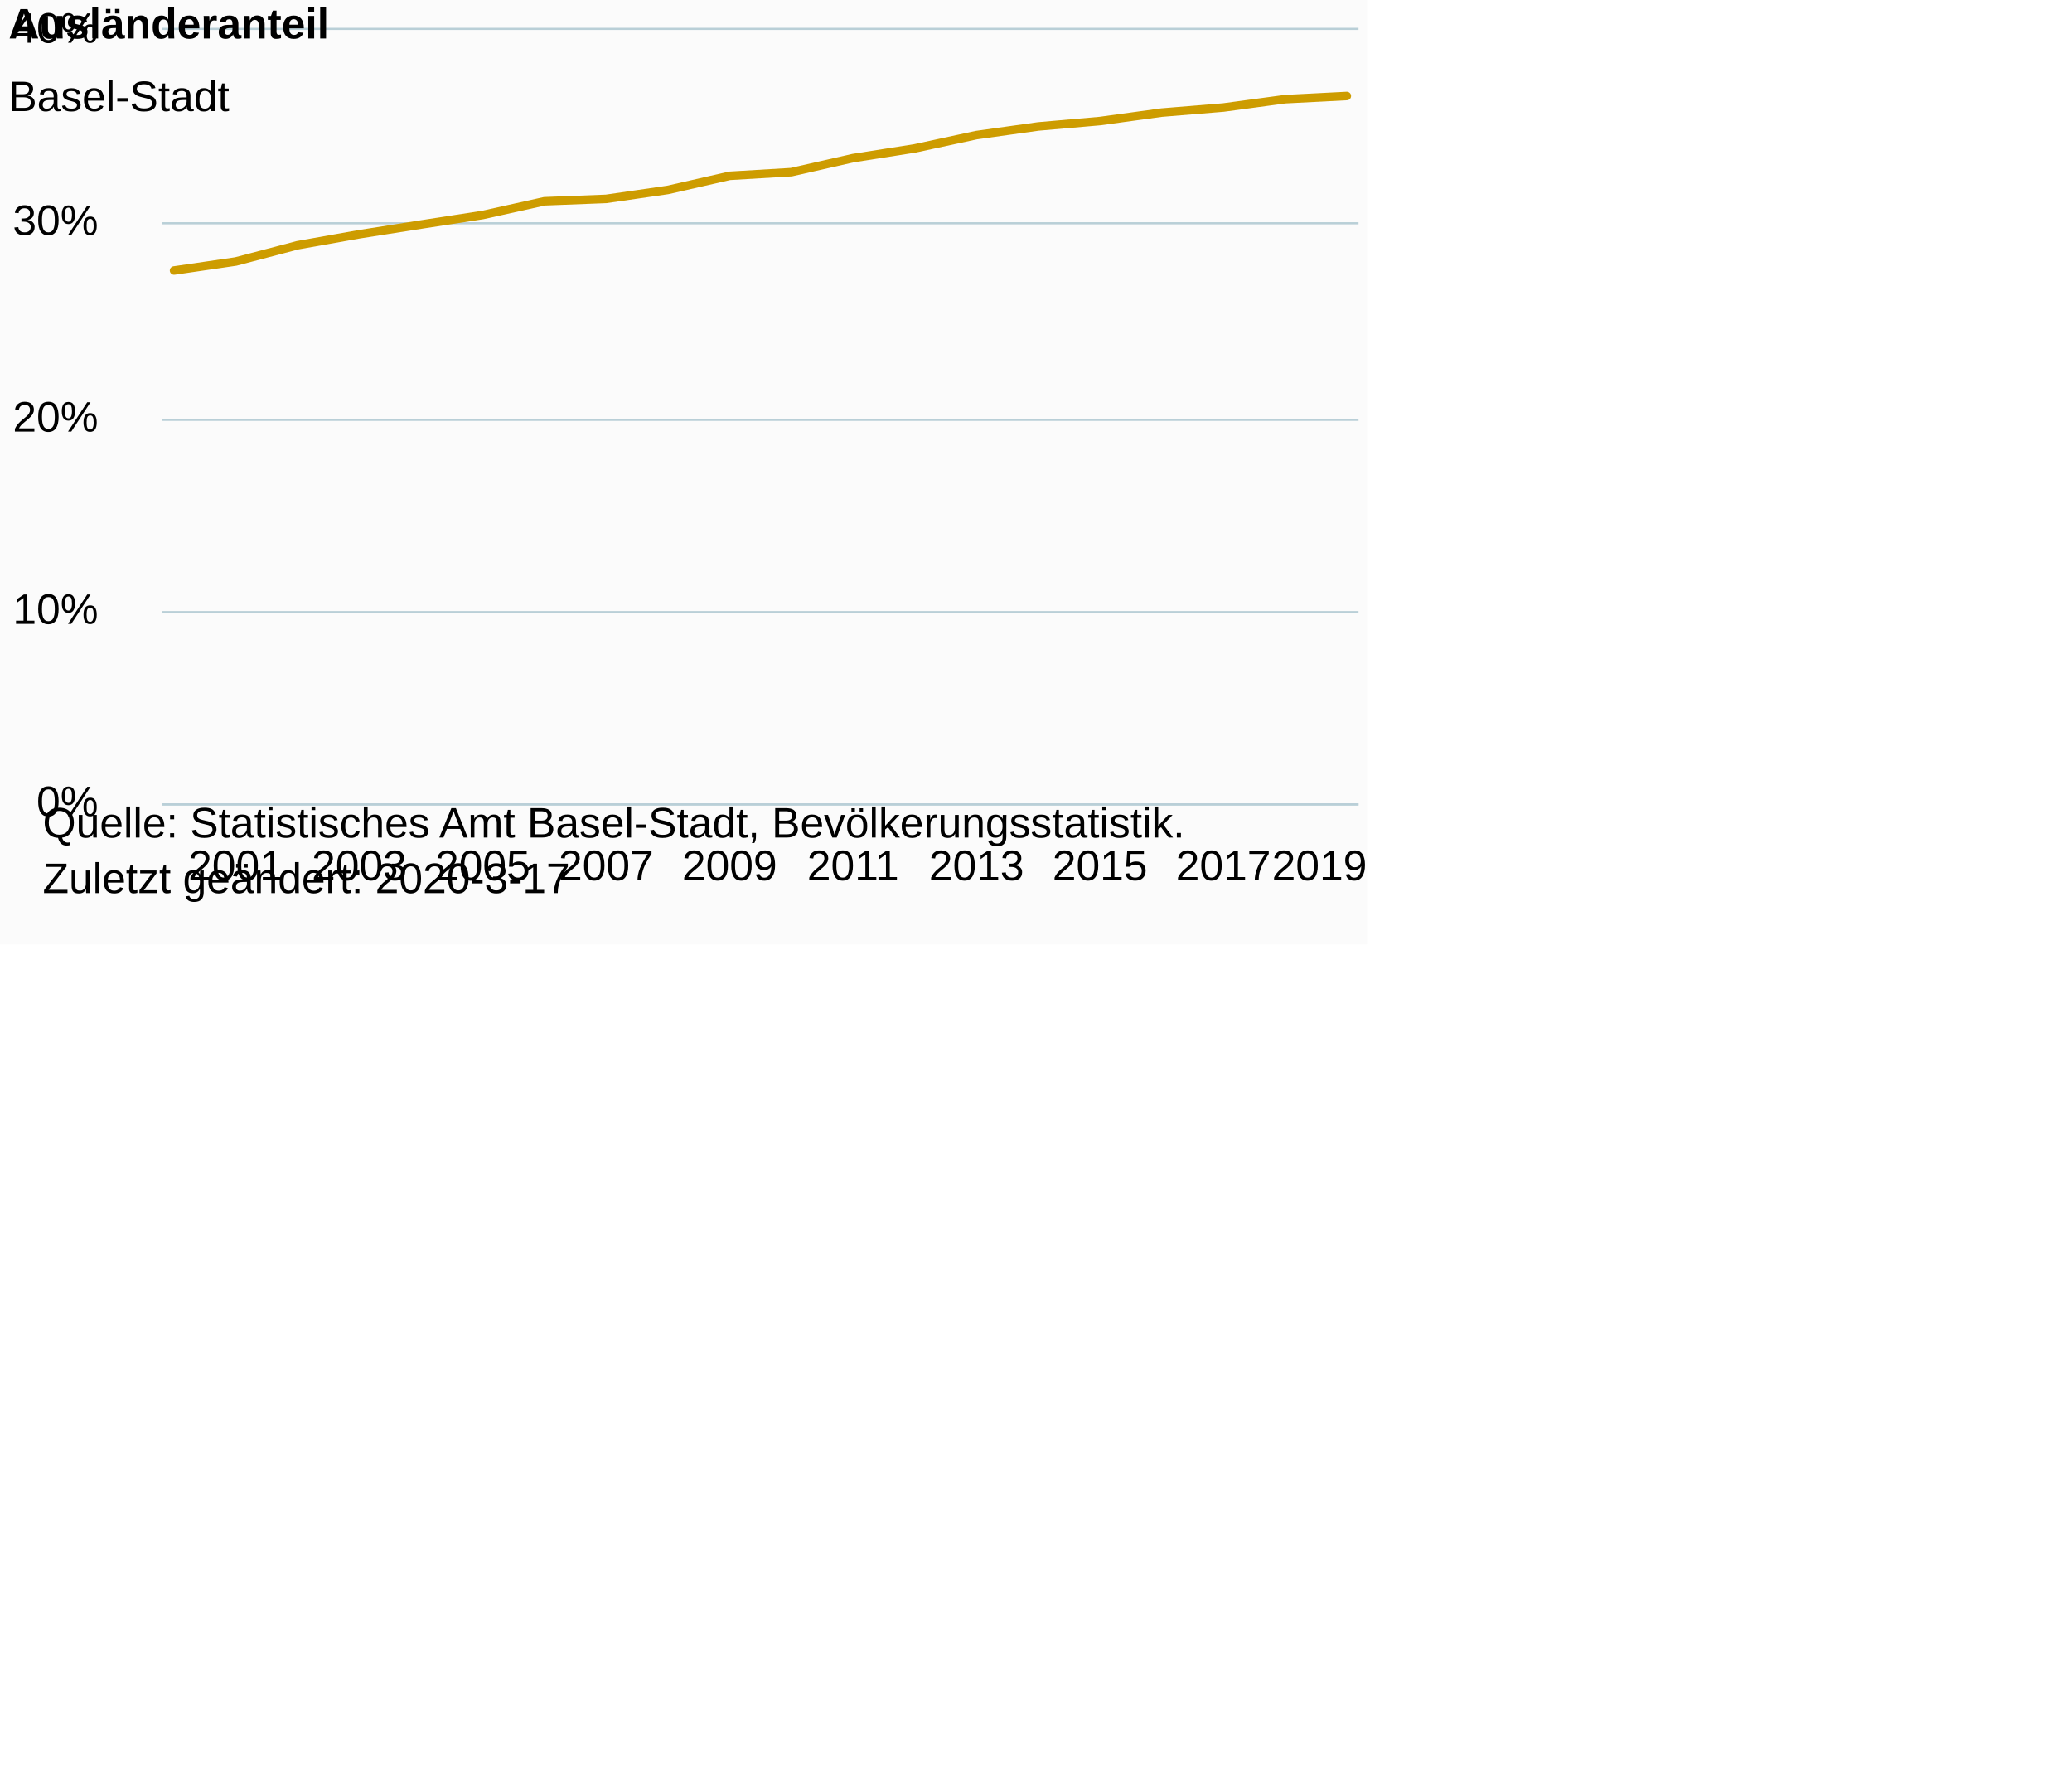
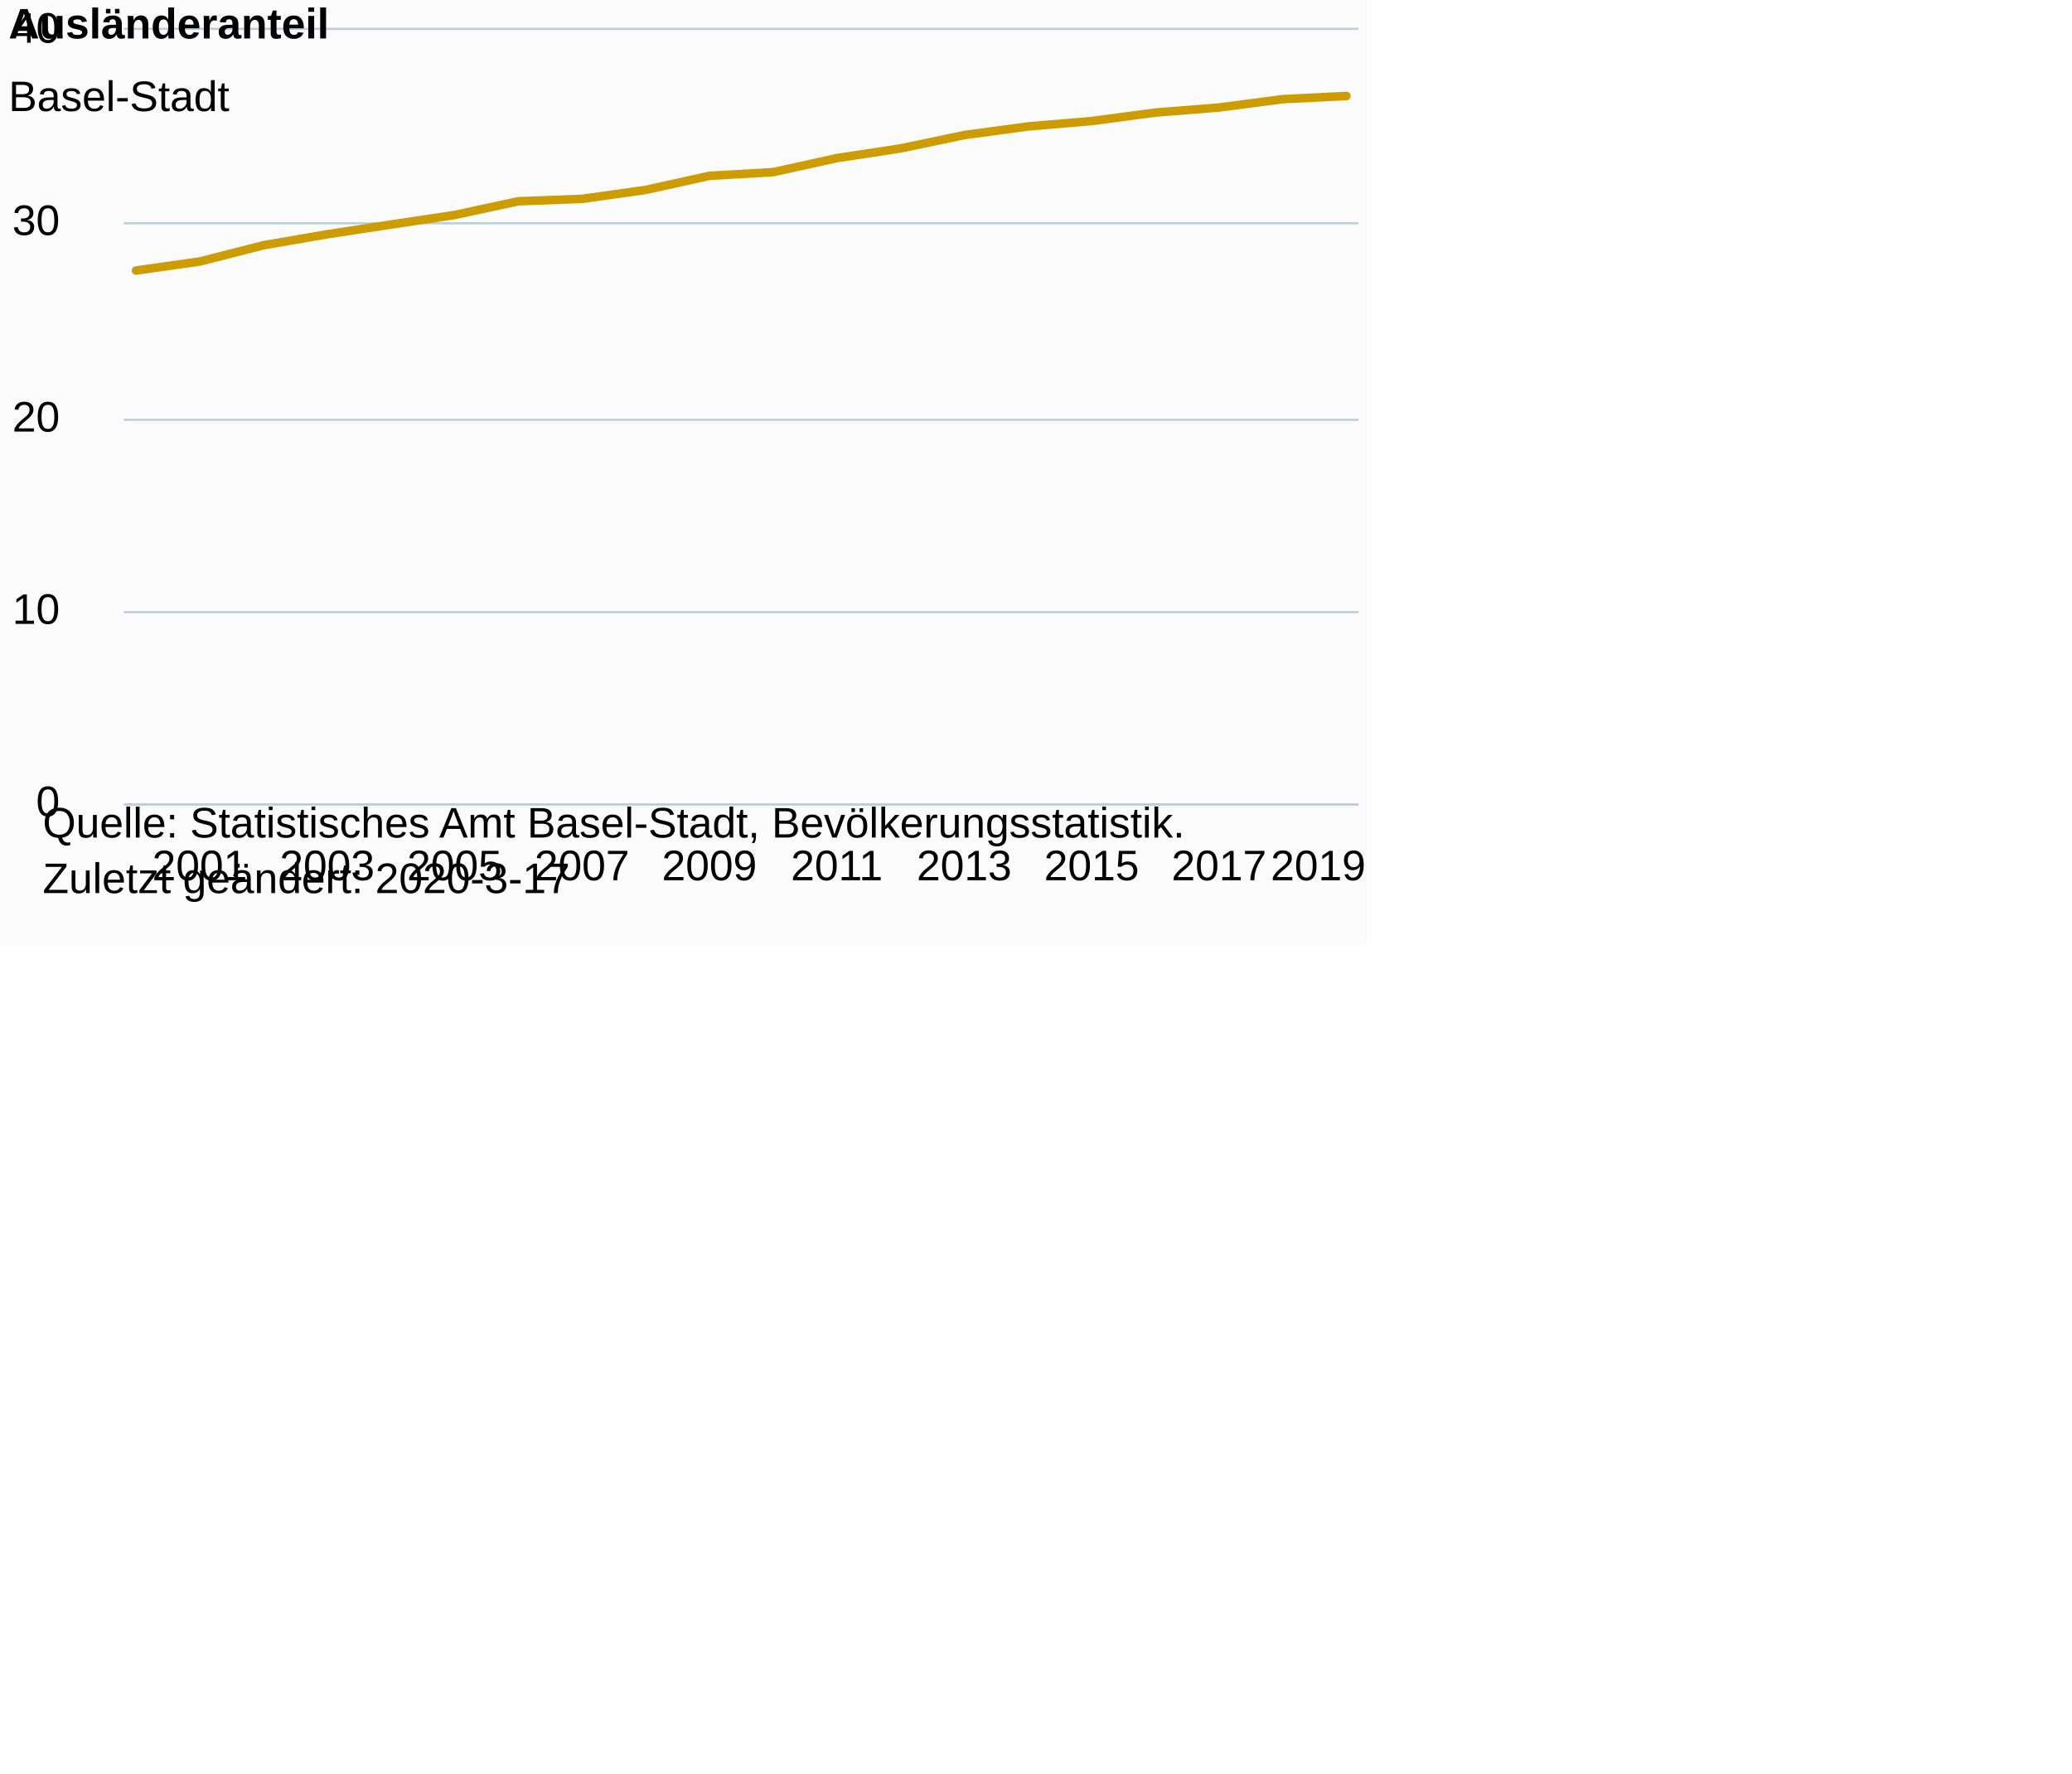
<svg xmlns="http://www.w3.org/2000/svg" version="1.1" class="highcharts-root" style="font-family:Arial;font-size:12px;" viewBox="0 0 485 415">
  <defs>
-     <clipPath id="highcharts-r24fgh1-26-">
-       <rect x="0" y="0" width="280" height="181" fill="none" />
+     <clipPath id="highcharts-8knhr0t-26-">
+       <rect x="0" y="0" width="289" height="181" fill="none" />
    </clipPath>
-     <clipPath id="highcharts-r24fgh1-47-">
-       <rect x="0" y="0" width="280" height="181" fill="none" />
+     <clipPath id="highcharts-8knhr0t-47-">
+       <rect x="0" y="0" width="289" height="181" fill="none" />
    </clipPath>
  </defs>
  <rect fill="#fbfbfb" class="highcharts-background" x="0" y="0" width="320" height="221" rx="0" ry="0" />
-   <rect fill="none" class="highcharts-plot-background" x="38" y="7" width="280" height="181" />
+   <rect fill="none" class="highcharts-plot-background" x="29" y="7" width="289" height="181" />
  <g class="highcharts-pane-group" data-z-index="0" />
  <g class="highcharts-grid highcharts-xaxis-grid" data-z-index="1">
-     <path fill="none" data-z-index="1" class="highcharts-grid-line" d="M 54.5 7 L 54.5 188" opacity="1" />
-     <path fill="none" data-z-index="1" class="highcharts-grid-line" d="M 83.5 7 L 83.5 188" opacity="1" />
-     <path fill="none" data-z-index="1" class="highcharts-grid-line" d="M 112.5 7 L 112.5 188" opacity="1" />
-     <path fill="none" data-z-index="1" class="highcharts-grid-line" d="M 141.5 7 L 141.5 188" opacity="1" />
-     <path fill="none" data-z-index="1" class="highcharts-grid-line" d="M 170.5 7 L 170.5 188" opacity="1" />
-     <path fill="none" data-z-index="1" class="highcharts-grid-line" d="M 199.5 7 L 199.5 188" opacity="1" />
-     <path fill="none" data-z-index="1" class="highcharts-grid-line" d="M 228.5 7 L 228.5 188" opacity="1" />
-     <path fill="none" data-z-index="1" class="highcharts-grid-line" d="M 256.5 7 L 256.5 188" opacity="1" />
-     <path fill="none" data-z-index="1" class="highcharts-grid-line" d="M 285.5 7 L 285.5 188" opacity="1" />
+     <path fill="none" data-z-index="1" class="highcharts-grid-line" d="M 46.5 7 L 46.5 188" opacity="1" />
+     <path fill="none" data-z-index="1" class="highcharts-grid-line" d="M 76.5 7 L 76.5 188" opacity="1" />
+     <path fill="none" data-z-index="1" class="highcharts-grid-line" d="M 105.5 7 L 105.5 188" opacity="1" />
+     <path fill="none" data-z-index="1" class="highcharts-grid-line" d="M 135.5 7 L 135.5 188" opacity="1" />
+     <path fill="none" data-z-index="1" class="highcharts-grid-line" d="M 165.5 7 L 165.5 188" opacity="1" />
+     <path fill="none" data-z-index="1" class="highcharts-grid-line" d="M 195.5 7 L 195.5 188" opacity="1" />
+     <path fill="none" data-z-index="1" class="highcharts-grid-line" d="M 225.5 7 L 225.5 188" opacity="1" />
+     <path fill="none" data-z-index="1" class="highcharts-grid-line" d="M 255.5 7 L 255.5 188" opacity="1" />
+     <path fill="none" data-z-index="1" class="highcharts-grid-line" d="M 284.5 7 L 284.5 188" opacity="1" />
    <path fill="none" data-z-index="1" class="highcharts-grid-line" d="M 314.5 7 L 314.5 188" opacity="1" />
  </g>
  <g class="highcharts-grid highcharts-yaxis-grid" data-z-index="1">
-     <path fill="none" stroke="#B9CFD7" stroke-width="0.5" data-z-index="1" class="highcharts-grid-line" d="M 38 188.25 L 318 188.25" opacity="1" />
-     <path fill="none" stroke="#B9CFD7" stroke-width="0.5" data-z-index="1" class="highcharts-grid-line" d="M 38 143.25 L 318 143.25" opacity="1" />
-     <path fill="none" stroke="#B9CFD7" stroke-width="0.5" data-z-index="1" class="highcharts-grid-line" d="M 38 98.25 L 318 98.25" opacity="1" />
-     <path fill="none" stroke="#B9CFD7" stroke-width="0.5" data-z-index="1" class="highcharts-grid-line" d="M 38 52.25 L 318 52.25" opacity="1" />
-     <path fill="none" stroke="#B9CFD7" stroke-width="0.5" data-z-index="1" class="highcharts-grid-line" d="M 38 6.75 L 318 6.75" opacity="1" />
+     <path fill="none" stroke="#B9CFD7" stroke-width="0.5" data-z-index="1" class="highcharts-grid-line" d="M 29 188.25 L 318 188.25" opacity="1" />
+     <path fill="none" stroke="#B9CFD7" stroke-width="0.5" data-z-index="1" class="highcharts-grid-line" d="M 29 143.25 L 318 143.25" opacity="1" />
+     <path fill="none" stroke="#B9CFD7" stroke-width="0.5" data-z-index="1" class="highcharts-grid-line" d="M 29 98.25 L 318 98.25" opacity="1" />
+     <path fill="none" stroke="#B9CFD7" stroke-width="0.5" data-z-index="1" class="highcharts-grid-line" d="M 29 52.25 L 318 52.25" opacity="1" />
+     <path fill="none" stroke="#B9CFD7" stroke-width="0.5" data-z-index="1" class="highcharts-grid-line" d="M 29 6.75 L 318 6.75" opacity="1" />
  </g>
-   <rect fill="none" class="highcharts-plot-border" data-z-index="1" x="38" y="7" width="280" height="181" />
+   <rect fill="none" class="highcharts-plot-border" data-z-index="1" x="29" y="7" width="289" height="181" />
  <g class="highcharts-axis highcharts-xaxis" data-z-index="2">
-     <path fill="none" class="highcharts-axis-line" stroke="#B9CFD7" stroke-width="0.5" data-z-index="7" d="M 38 188.25 L 318 188.25" />
+     <path fill="none" class="highcharts-axis-line" stroke="#B9CFD7" stroke-width="0.5" data-z-index="7" d="M 29 188.25 L 318 188.25" />
  </g>
  <g class="highcharts-axis highcharts-yaxis" data-z-index="2">
-     <path fill="none" class="highcharts-axis-line" data-z-index="7" d="M 38 7 L 38 188" />
+     <path fill="none" class="highcharts-axis-line" data-z-index="7" d="M 29 7 L 29 188" />
  </g>
  <g class="highcharts-series-group" data-z-index="3">
-     <g class="highcharts-series highcharts-series-0 highcharts-line-series" data-z-index="0.1" opacity="1" transform="translate(38,7) scale(1 1)" clip-path="url(#highcharts-r24fgh1-47-)">
-       <path fill="none" d="M 2.745 56.309 L 17.193 54.199 L 31.641 50.397 L 46.089 47.826 L 60.537 45.549 L 74.985 43.316 L 89.432 40.102 L 103.88 39.541 L 118.328 37.447 L 132.776 34.146 L 147.224 33.287 L 161.672 30.003 L 176.12 27.733 L 190.568 24.613 L 205.015 22.592 L 219.463 21.327 L 233.911 19.347 L 248.359 18.158 L 262.807 16.205 L 277.255 15.462" class="highcharts-graph" data-z-index="1" stroke="#cd9c00" stroke-width="2" stroke-linejoin="round" stroke-linecap="round" />
+     <g class="highcharts-series highcharts-series-0 highcharts-line-series" data-z-index="0.1" opacity="1" transform="translate(29,7) scale(1 1)" clip-path="url(#highcharts-8knhr0t-47-)">
+       <path fill="none" d="M 2.833 56.309 L 17.746 54.199 L 32.658 50.397 L 47.57 47.826 L 62.482 45.549 L 77.395 43.316 L 92.307 40.102 L 107.219 39.541 L 122.132 37.447 L 137.044 34.146 L 151.956 33.287 L 166.868 30.003 L 181.781 27.733 L 196.693 24.613 L 211.605 22.592 L 226.518 21.327 L 241.43 19.347 L 256.342 18.158 L 271.254 16.205 L 286.167 15.462" class="highcharts-graph" data-z-index="1" stroke="#cd9c00" stroke-width="2" stroke-linejoin="round" stroke-linecap="round" />
    </g>
-     <g class="highcharts-markers highcharts-series-0 highcharts-line-series" data-z-index="0.1" opacity="1" transform="translate(38,7) scale(1 1)" clip-path="none" />
+     <g class="highcharts-markers highcharts-series-0 highcharts-line-series" data-z-index="0.1" opacity="1" transform="translate(29,7) scale(1 1)" clip-path="none" />
  </g>
  <text x="2" text-anchor="start" class="highcharts-title" data-z-index="4" style="color:#000000;font-size:10px;font-weight:bold;fill:#000000;" y="9">
    <tspan>Ausländeranteil</tspan>
  </text>
  <text x="2" text-anchor="start" class="highcharts-subtitle" data-z-index="4" style="color:#000000;font-size:10px;font-weight:normal;font-family:Arial;fill:#000000;" y="26">
    <tspan>Basel-Stadt</tspan>
  </text>
  <text x="2" text-anchor="start" class="highcharts-caption" data-z-index="4" style="color:#666666;fill:#666666;" y="221" />
  <g class="highcharts-axis-labels highcharts-xaxis-labels" data-z-index="7">
-     <text x="55.193" style="color:#000000;cursor:default;font-size:10px;white-space:nowrap;fill:#000000;" text-anchor="middle" transform="translate(0,0)" y="206" opacity="1">2001</text>
-     <text x="84.089" style="color:#000000;cursor:default;font-size:10px;white-space:nowrap;fill:#000000;" text-anchor="middle" transform="translate(0,0)" y="206" opacity="1">2003</text>
-     <text x="112.985" style="color:#000000;cursor:default;font-size:10px;white-space:nowrap;fill:#000000;" text-anchor="middle" transform="translate(0,0)" y="206" opacity="1">2005</text>
-     <text x="141.88" style="color:#000000;cursor:default;font-size:10px;white-space:nowrap;fill:#000000;" text-anchor="middle" transform="translate(0,0)" y="206" opacity="1">2007</text>
-     <text x="170.776" style="color:#000000;cursor:default;font-size:10px;white-space:nowrap;fill:#000000;" text-anchor="middle" transform="translate(0,0)" y="206" opacity="1">2009</text>
-     <text x="199.672" style="color:#000000;cursor:default;font-size:10px;white-space:nowrap;fill:#000000;" text-anchor="middle" transform="translate(0,0)" y="206" opacity="1">2011</text>
-     <text x="228.568" style="color:#000000;cursor:default;font-size:10px;white-space:nowrap;fill:#000000;" text-anchor="middle" transform="translate(0,0)" y="206" opacity="1">2013</text>
-     <text x="257.463" style="color:#000000;cursor:default;font-size:10px;white-space:nowrap;fill:#000000;" text-anchor="middle" transform="translate(0,0)" y="206" opacity="1">2015</text>
-     <text x="286.359" style="color:#000000;cursor:default;font-size:10px;white-space:nowrap;fill:#000000;" text-anchor="middle" transform="translate(0,0)" y="206" opacity="1">2017</text>
-     <text x="308.85" style="color:#000000;cursor:default;font-size:10px;white-space:nowrap;fill:#000000;" text-anchor="middle" transform="translate(0,0)" y="206" opacity="1">2019</text>
+     <text x="46.746" style="color:#000000;cursor:default;font-size:10px;white-space:nowrap;fill:#000000;" text-anchor="middle" transform="translate(0,0)" y="206" opacity="1">2001</text>
+     <text x="76.57" style="color:#000000;cursor:default;font-size:10px;white-space:nowrap;fill:#000000;" text-anchor="middle" transform="translate(0,0)" y="206" opacity="1">2003</text>
+     <text x="106.395" style="color:#000000;cursor:default;font-size:10px;white-space:nowrap;fill:#000000;" text-anchor="middle" transform="translate(0,0)" y="206" opacity="1">2005</text>
+     <text x="136.219" style="color:#000000;cursor:default;font-size:10px;white-space:nowrap;fill:#000000;" text-anchor="middle" transform="translate(0,0)" y="206" opacity="1">2007</text>
+     <text x="166.044" style="color:#000000;cursor:default;font-size:10px;white-space:nowrap;fill:#000000;" text-anchor="middle" transform="translate(0,0)" y="206" opacity="1">2009</text>
+     <text x="195.868" style="color:#000000;cursor:default;font-size:10px;white-space:nowrap;fill:#000000;" text-anchor="middle" transform="translate(0,0)" y="206" opacity="1">2011</text>
+     <text x="225.693" style="color:#000000;cursor:default;font-size:10px;white-space:nowrap;fill:#000000;" text-anchor="middle" transform="translate(0,0)" y="206" opacity="1">2013</text>
+     <text x="255.518" style="color:#000000;cursor:default;font-size:10px;white-space:nowrap;fill:#000000;" text-anchor="middle" transform="translate(0,0)" y="206" opacity="1">2015</text>
+     <text x="285.342" style="color:#000000;cursor:default;font-size:10px;white-space:nowrap;fill:#000000;" text-anchor="middle" transform="translate(0,0)" y="206" opacity="1">2017</text>
+     <text x="308.556" style="color:#000000;cursor:default;font-size:10px;white-space:nowrap;fill:#000000;" text-anchor="middle" transform="translate(0,0)" y="206" opacity="1">2019</text>
  </g>
  <g class="highcharts-axis-labels highcharts-yaxis-labels" data-z-index="7">
-     <text x="23" style="color:#000000;cursor:default;font-size:10px;fill:#000000;" text-anchor="end" transform="translate(0,0)" y="191" opacity="1">0%</text>
-     <text x="23" style="color:#000000;cursor:default;font-size:10px;fill:#000000;" text-anchor="end" transform="translate(0,0)" y="146" opacity="1">10%</text>
-     <text x="23" style="color:#000000;cursor:default;font-size:10px;fill:#000000;" text-anchor="end" transform="translate(0,0)" y="101" opacity="1">20%</text>
-     <text x="23" style="color:#000000;cursor:default;font-size:10px;fill:#000000;" text-anchor="end" transform="translate(0,0)" y="55" opacity="1">30%</text>
-     <text x="23" style="color:#000000;cursor:default;font-size:10px;fill:#000000;" text-anchor="end" transform="translate(0,0)" y="10" opacity="1">40%</text>
+     <text x="14" style="color:#000000;cursor:default;font-size:10px;fill:#000000;" text-anchor="end" transform="translate(0,0)" y="191" opacity="1">0</text>
+     <text x="14" style="color:#000000;cursor:default;font-size:10px;fill:#000000;" text-anchor="end" transform="translate(0,0)" y="146" opacity="1">10</text>
+     <text x="14" style="color:#000000;cursor:default;font-size:10px;fill:#000000;" text-anchor="end" transform="translate(0,0)" y="101" opacity="1">20</text>
+     <text x="14" style="color:#000000;cursor:default;font-size:10px;fill:#000000;" text-anchor="end" transform="translate(0,0)" y="55" opacity="1">30</text>
+     <text x="14" style="color:#000000;cursor:default;font-size:10px;fill:#000000;" text-anchor="end" transform="translate(0,0)" y="10" opacity="1">40</text>
  </g>
  <text x="10" class="highcharts-credits" text-anchor="start" data-z-index="8" style="cursor:default;color:#000000;font-size:10px;fill:#000000;" y="196">
    <tspan>Quelle: Statistisches Amt Basel-Stadt, Bevölkerungsstatistik.</tspan>
    <tspan x="10" dy="13">Zuletzt geändert: 2020-3-17</tspan>
  </text>
</svg>
